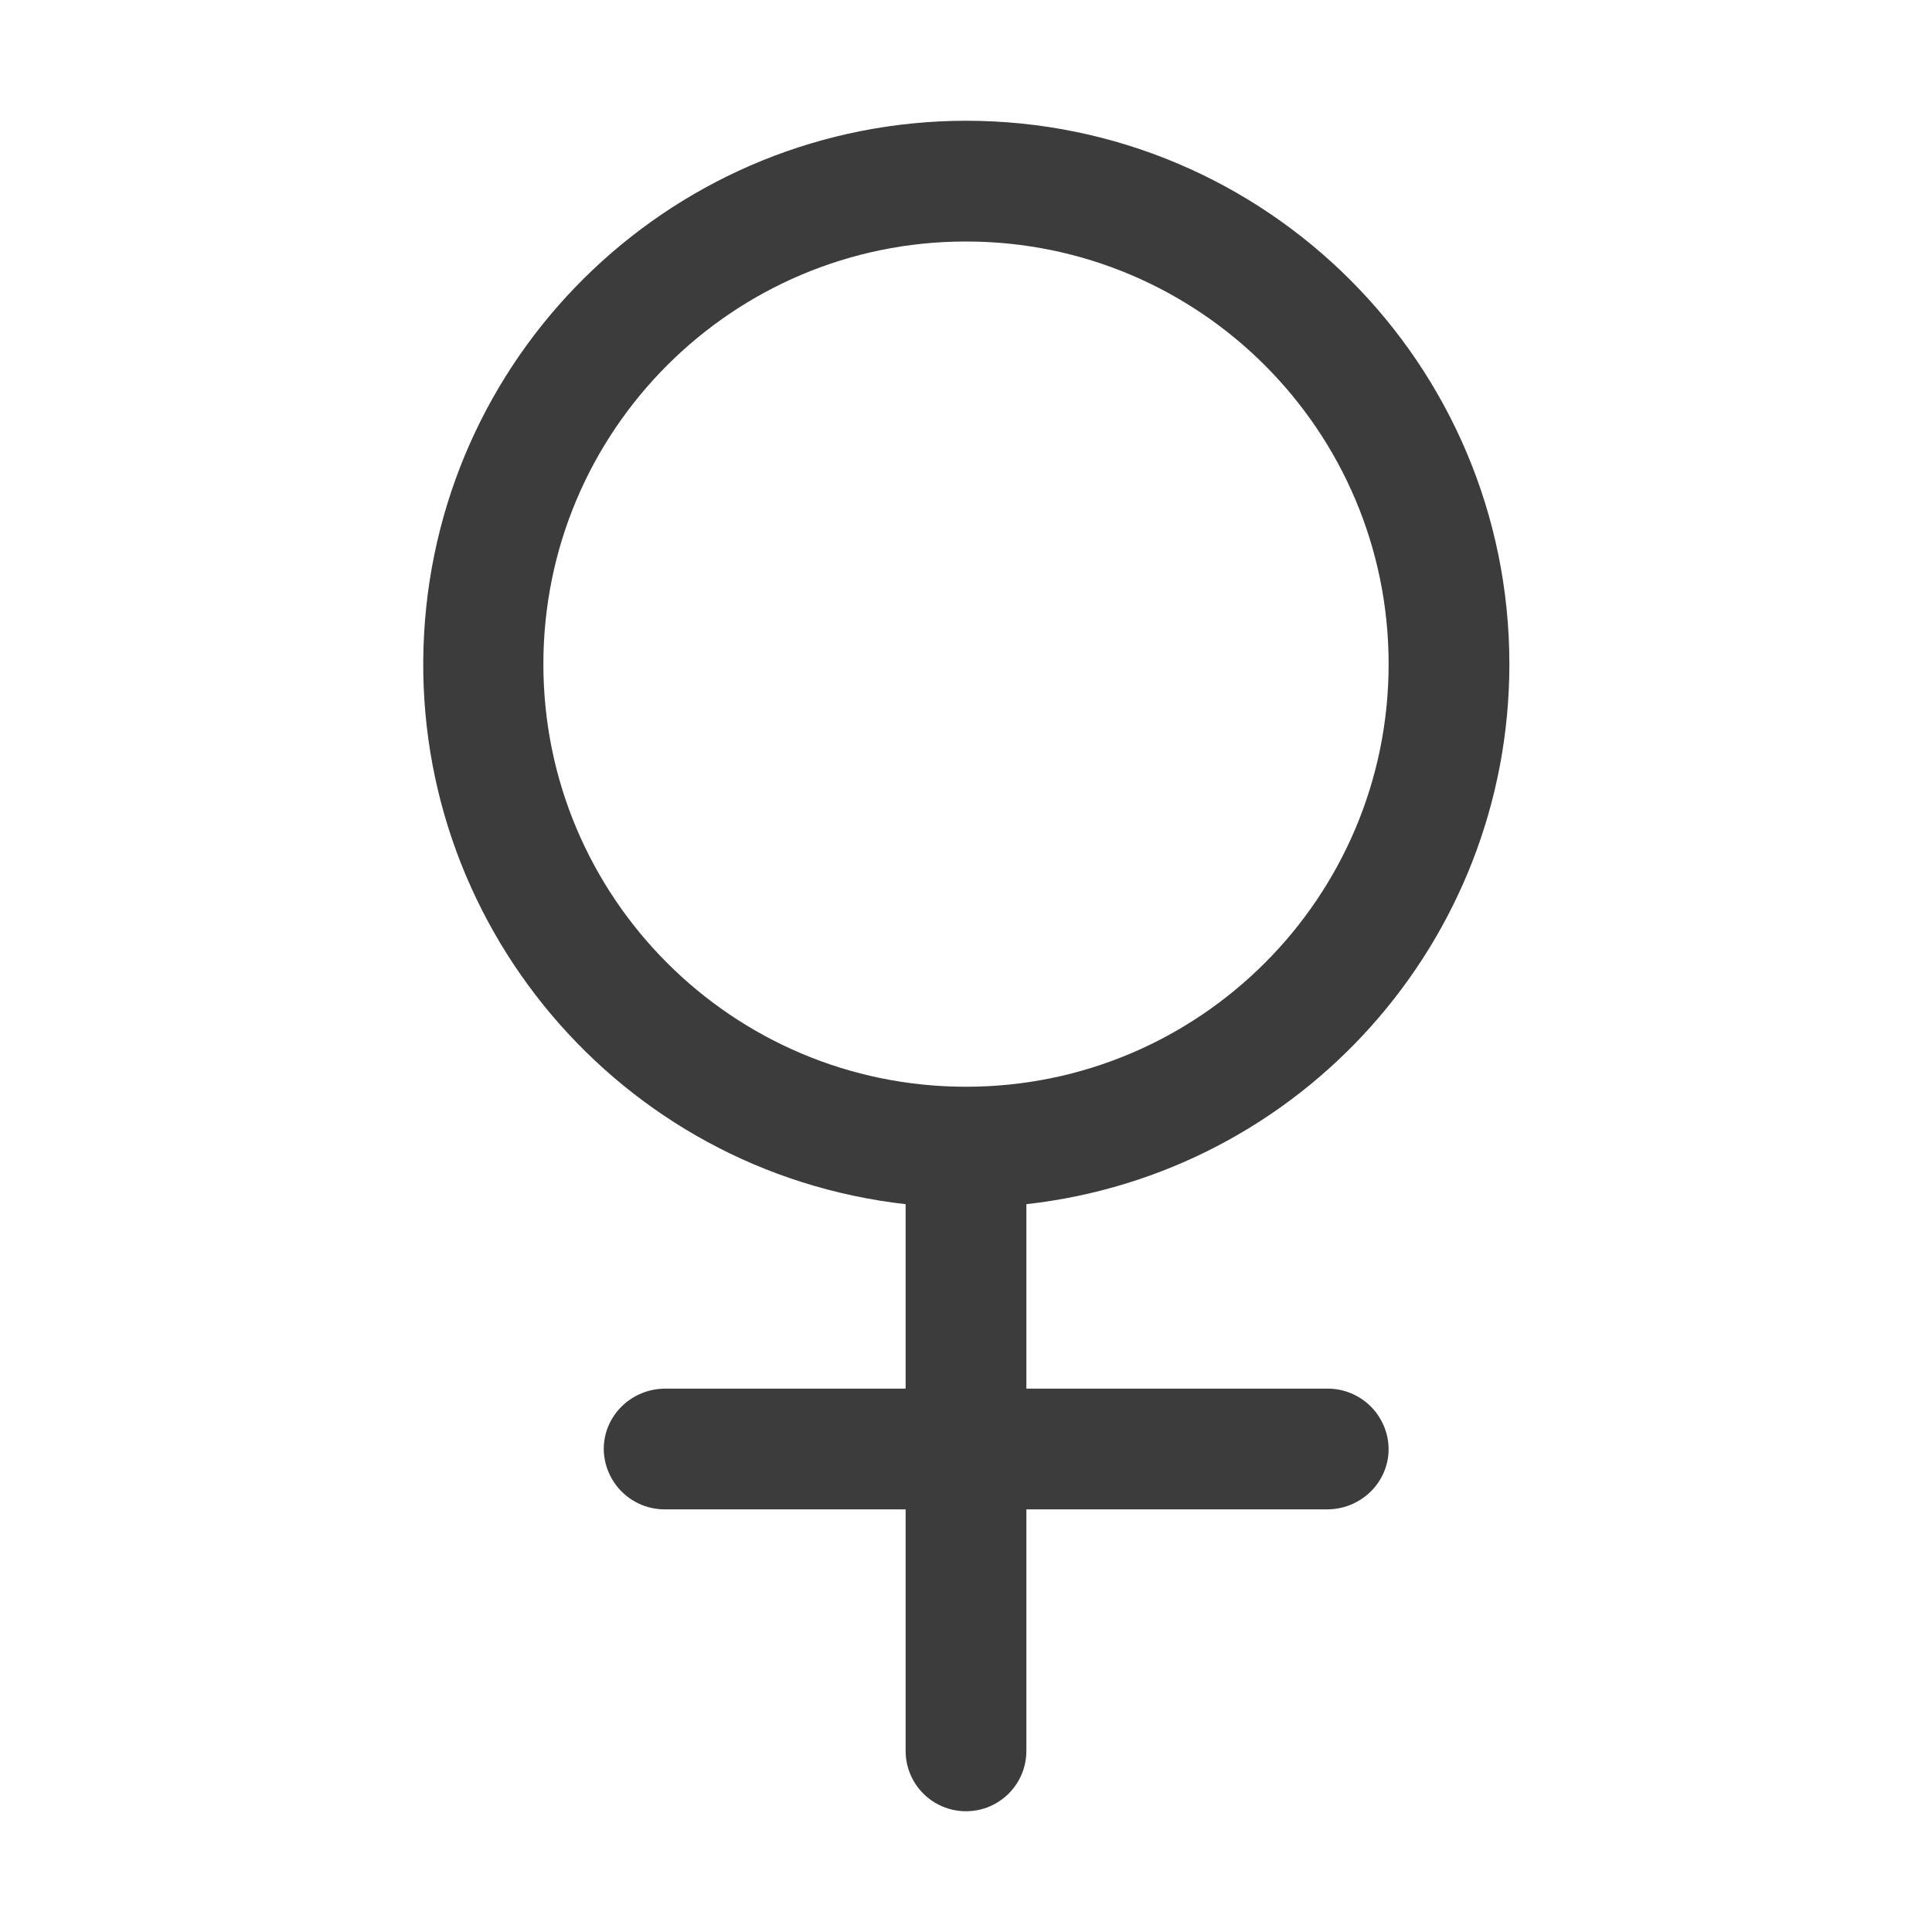
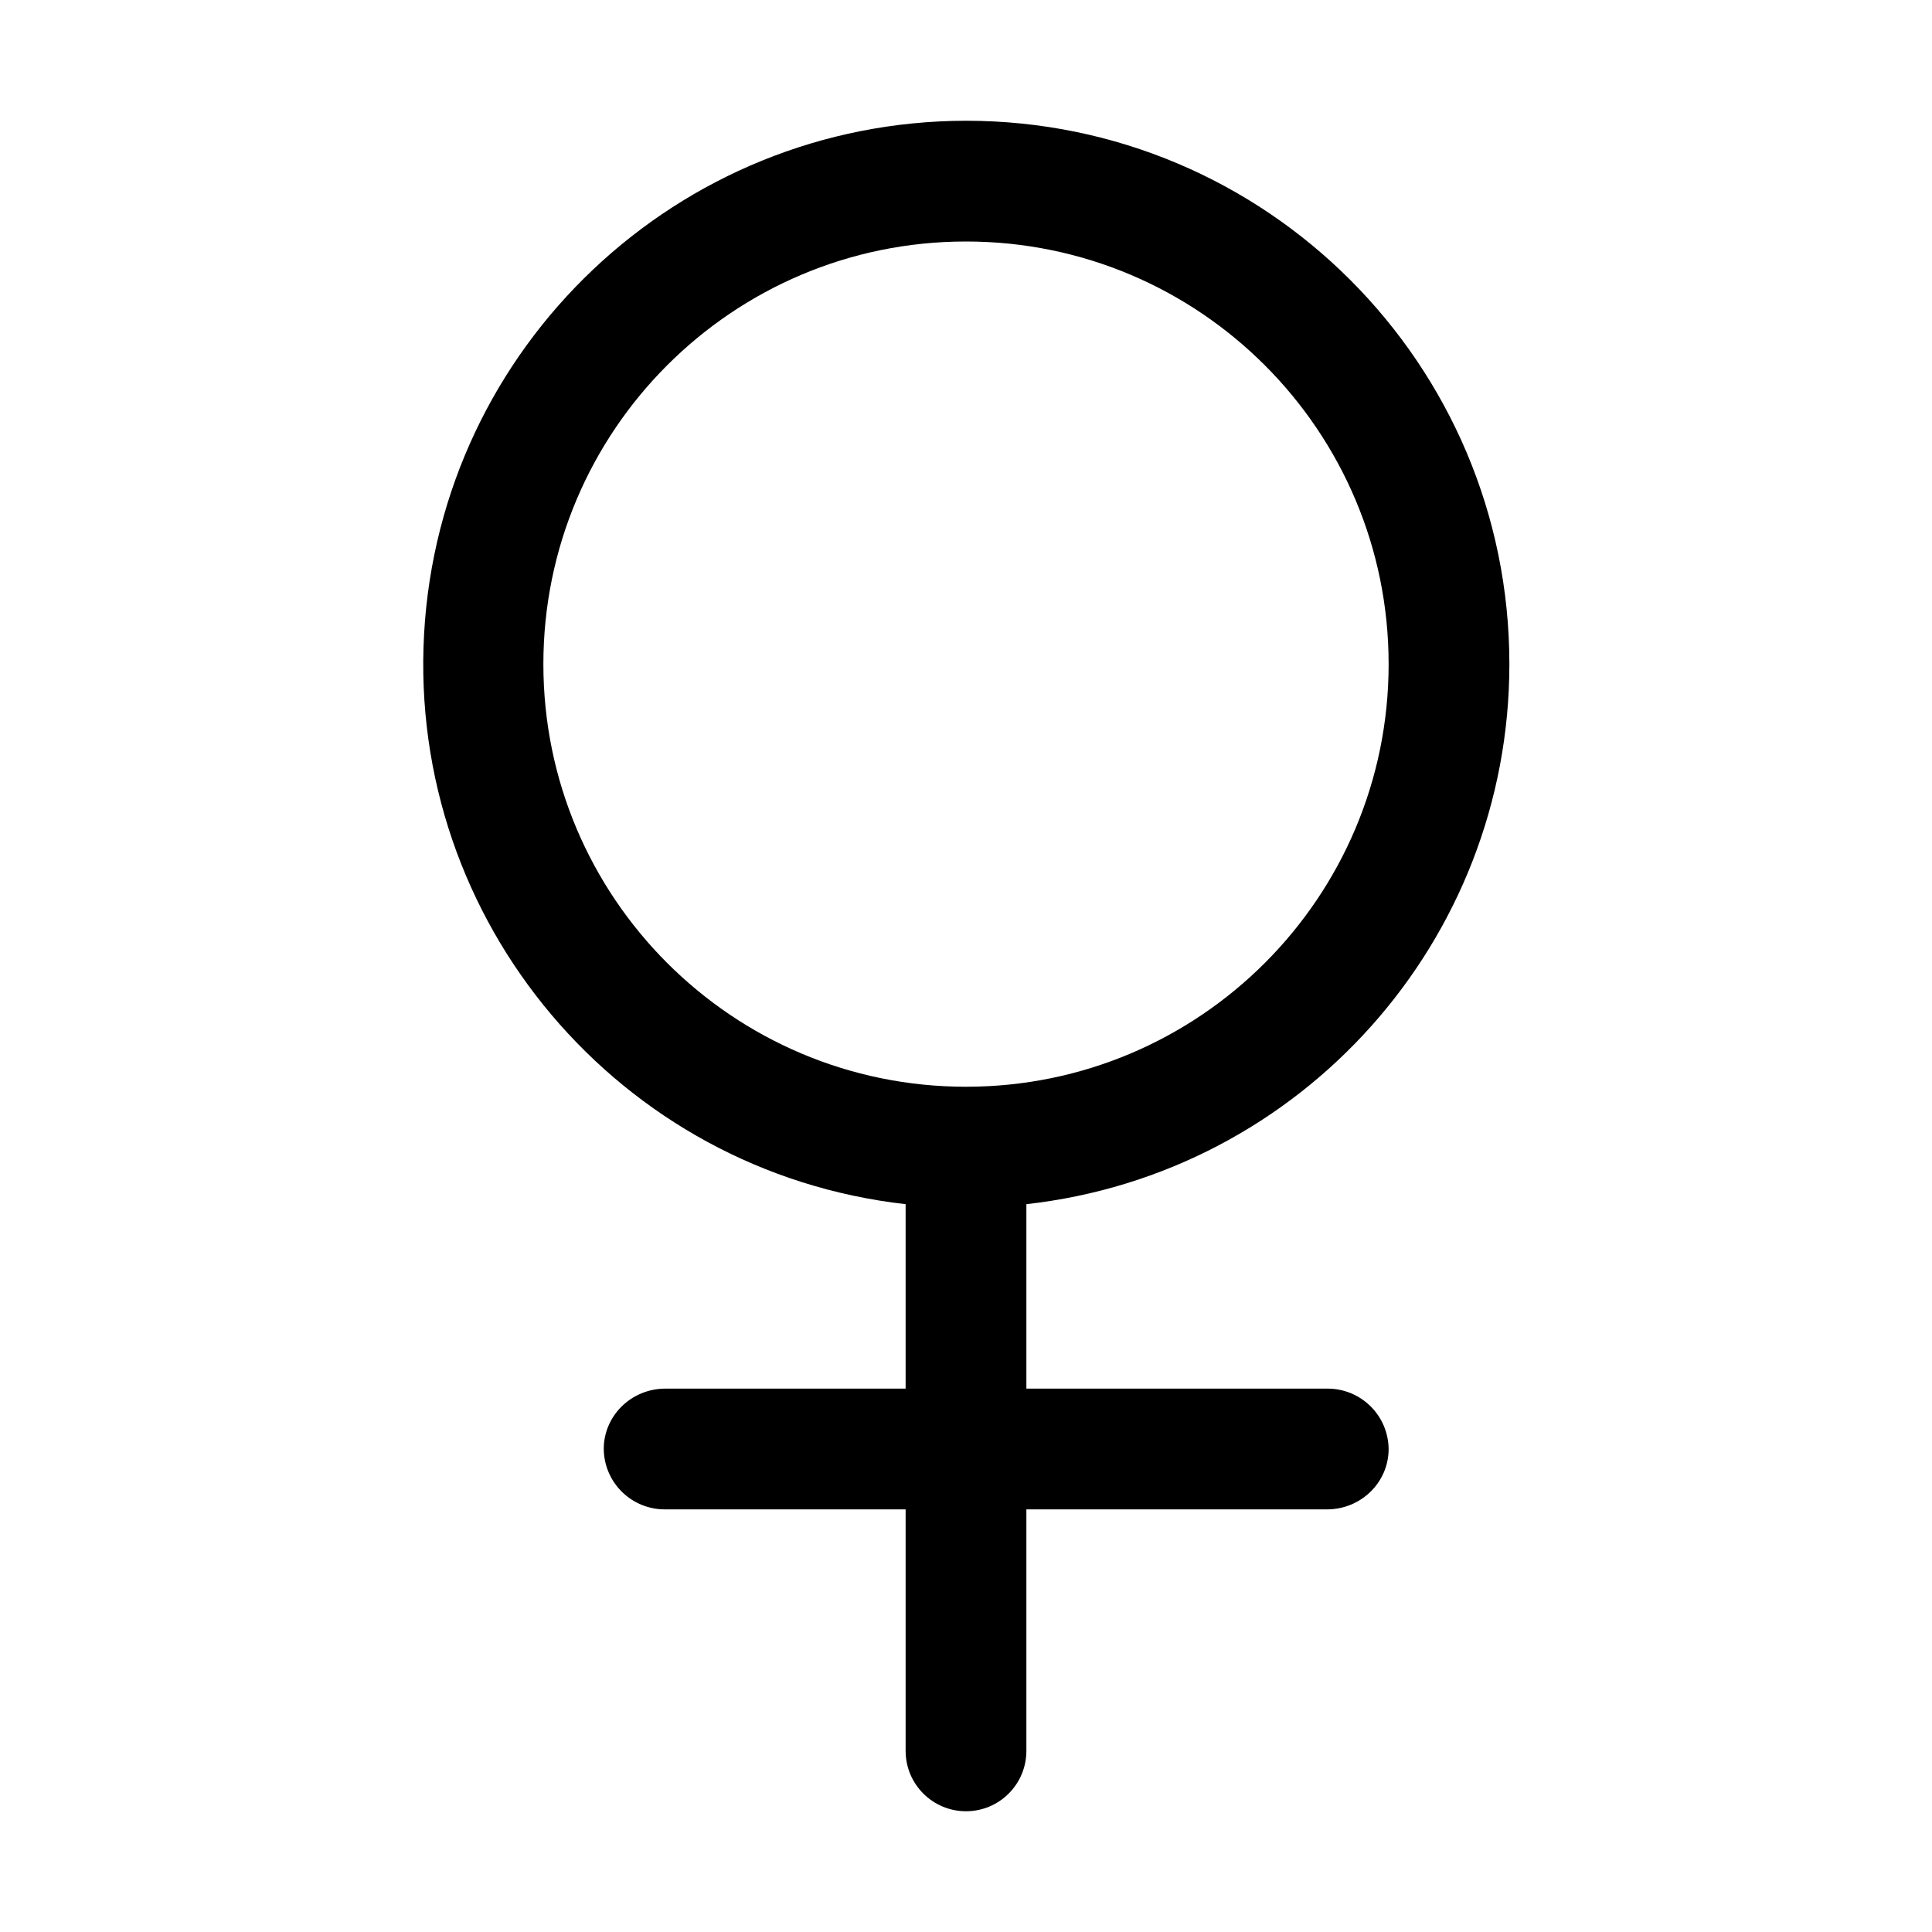
- <svg xmlns="http://www.w3.org/2000/svg" width="32" height="32" fill="none" viewBox="0 0 32 32">
-   <path fill="#3D3C3C" fill-rule="evenodd" d="M16 4a7 7 0 1 0 0 14 7 7 0 0 0 0-14Zm9 7a9 9 0 0 1-8 8.945V23h4.979A1.01 1.01 0 0 1 23 24c0 .552-.457 1-1.021 1H17v4a1 1 0 1 1-2 0v-4h-3.979A1.01 1.01 0 0 1 10 24c0-.552.457-1 1.021-1H15v-3.055A9.001 9.001 0 0 1 16 2a9 9 0 0 1 9 9Z" clip-rule="evenodd" />
+ <svg xmlns="http://www.w3.org/2000/svg" width="32" height="32" fill="currentColor" viewBox="0 0 32 32">
+   <path fill-rule="evenodd" d="M16 4a7 7 0 1 0 0 14 7 7 0 0 0 0-14Zm9 7a9 9 0 0 1-8 8.945V23h4.979A1.01 1.01 0 0 1 23 24c0 .552-.457 1-1.021 1H17v4a1 1 0 1 1-2 0v-4h-3.979A1.01 1.01 0 0 1 10 24c0-.552.457-1 1.021-1H15v-3.055A9.001 9.001 0 0 1 16 2a9 9 0 0 1 9 9Z" clip-rule="evenodd" />
</svg>
